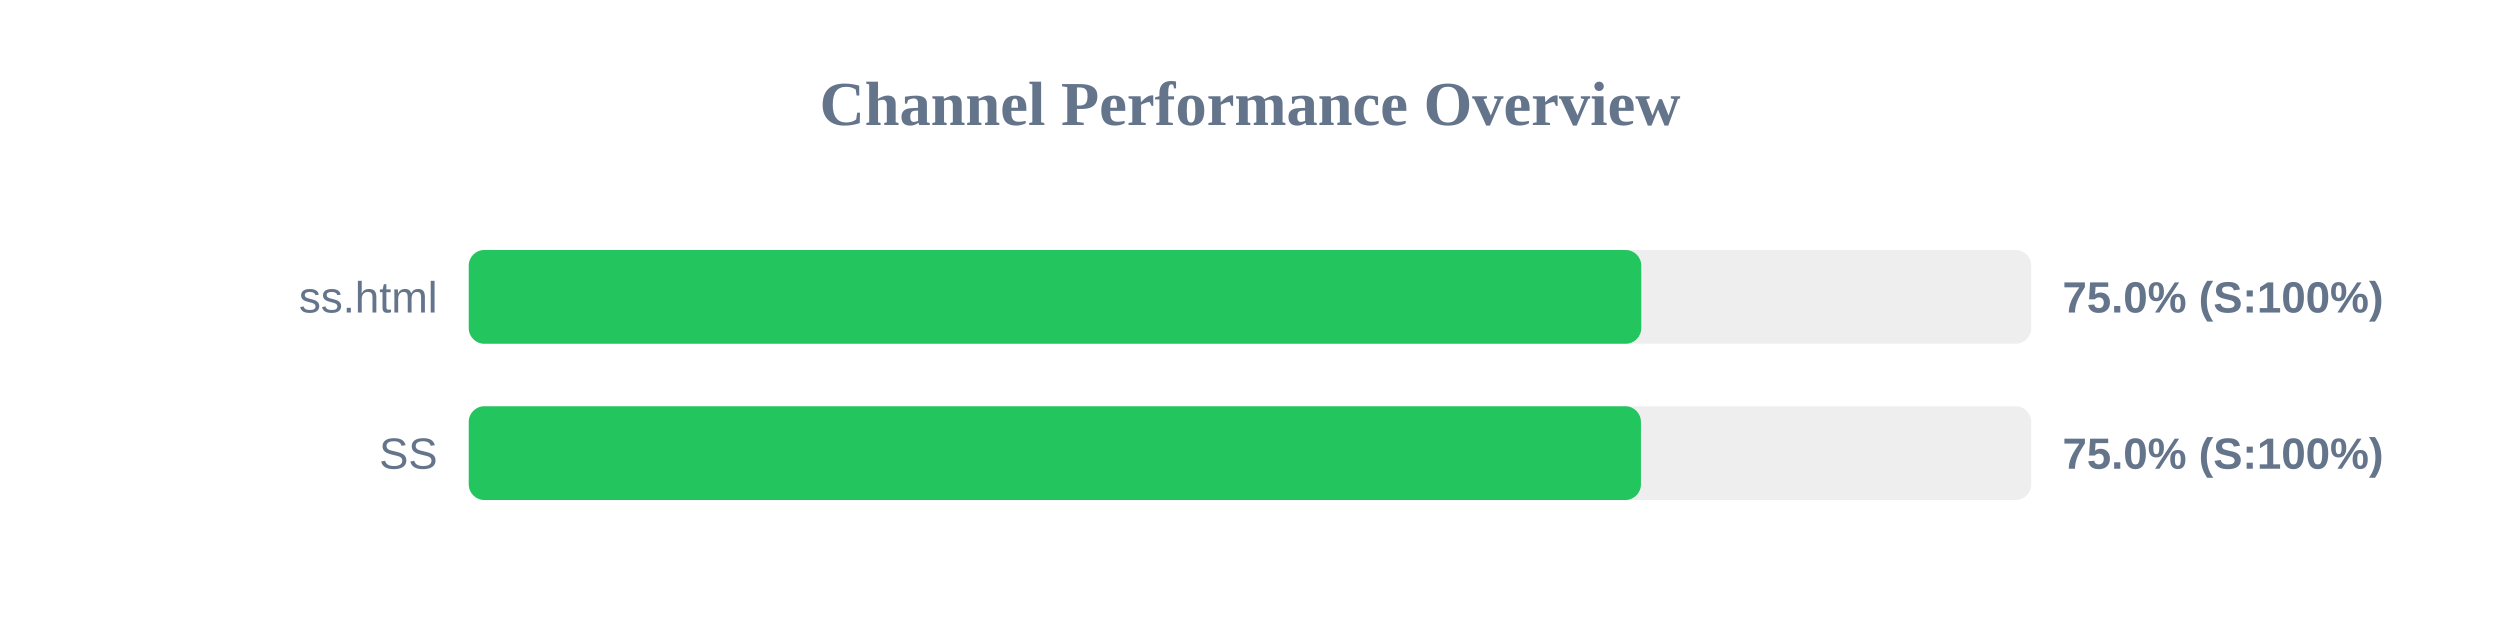
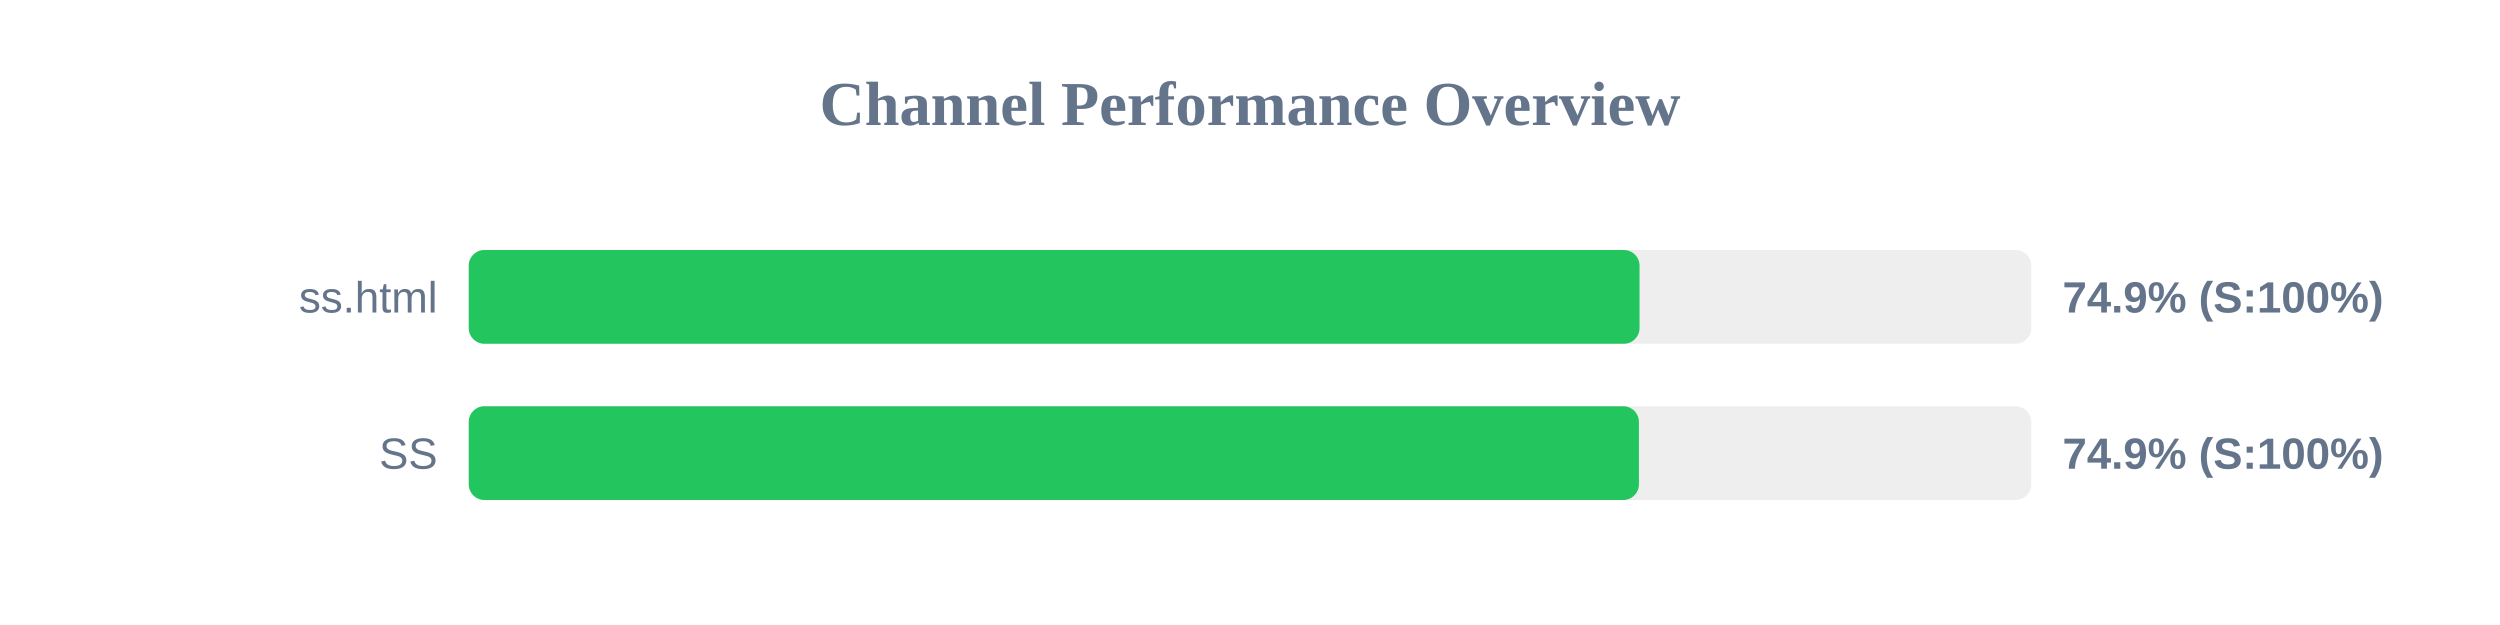
<svg xmlns="http://www.w3.org/2000/svg" width="800" height="200" version="1.1">
  <style>
        .row { font: 14px Arial; fill: #64748b; }
        .score { font: bold 14px Arial; fill: #64748b; }
    </style>
  <text x="400" y="40" text-anchor="middle" font-size="20px" font-weight="bold" fill="#64748b">Channel Performance Overview</text>
  <rect x="150" y="80" width="500" height="30" fill="#eee" rx="5" />
-   <rect x="150" y="80" width="375.2" height="30" fill="#22c55e" rx="5" />
+   <rect x="150" y="80" width="374.65" height="30" fill="#22c55e" rx="5" />
  <text x="140" y="100" text-anchor="end" class="row">ss.html</text>
-   <text x="660" y="100" text-anchor="start" class="score">75.0% (S:100%)</text>
+   <text x="660" y="100" text-anchor="start" class="score">74.9% (S:100%)</text>
  <rect x="150" y="130" width="500" height="30" fill="#eee" rx="5" />
-   <rect x="150" y="130" width="375.1" height="30" fill="#22c55e" rx="5" />
+   <rect x="150" y="130" width="374.45" height="30" fill="#22c55e" rx="5" />
  <text x="140" y="150" text-anchor="end" class="row">SS</text>
-   <text x="660" y="150" text-anchor="start" class="score">75.0% (S:100%)</text>
+   <text x="660" y="150" text-anchor="start" class="score">74.9% (S:100%)</text>
</svg>
